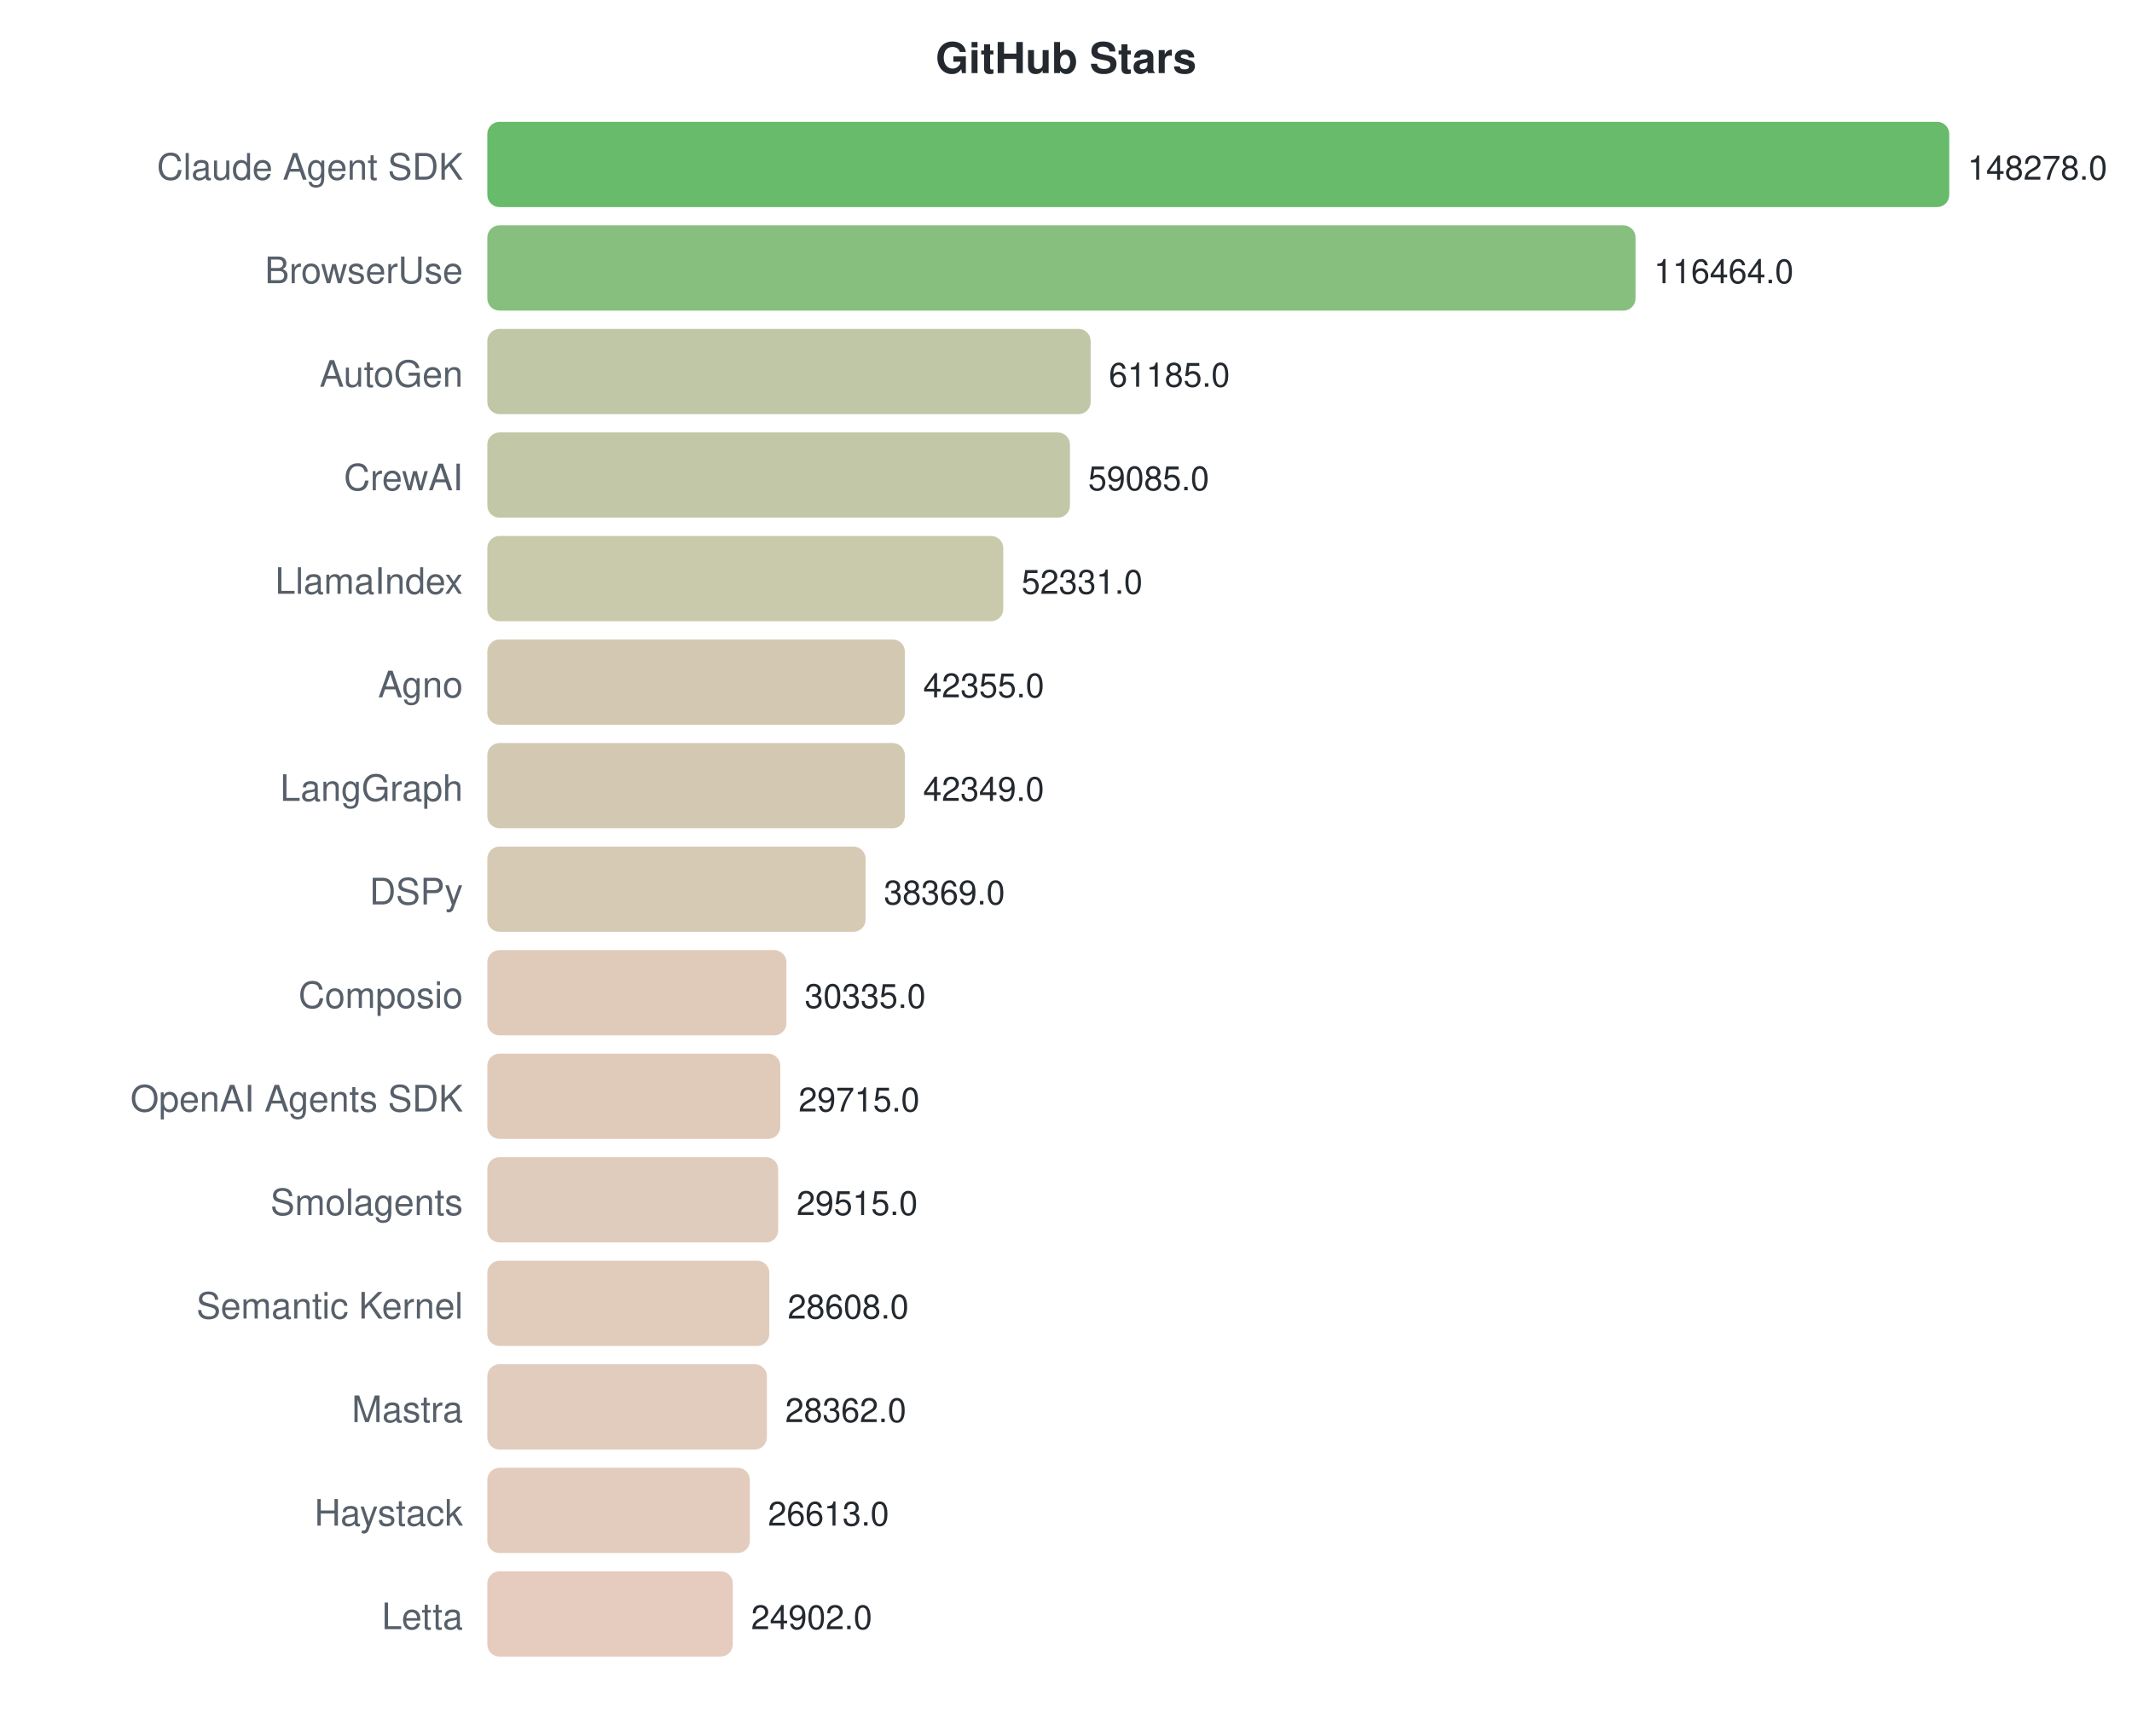
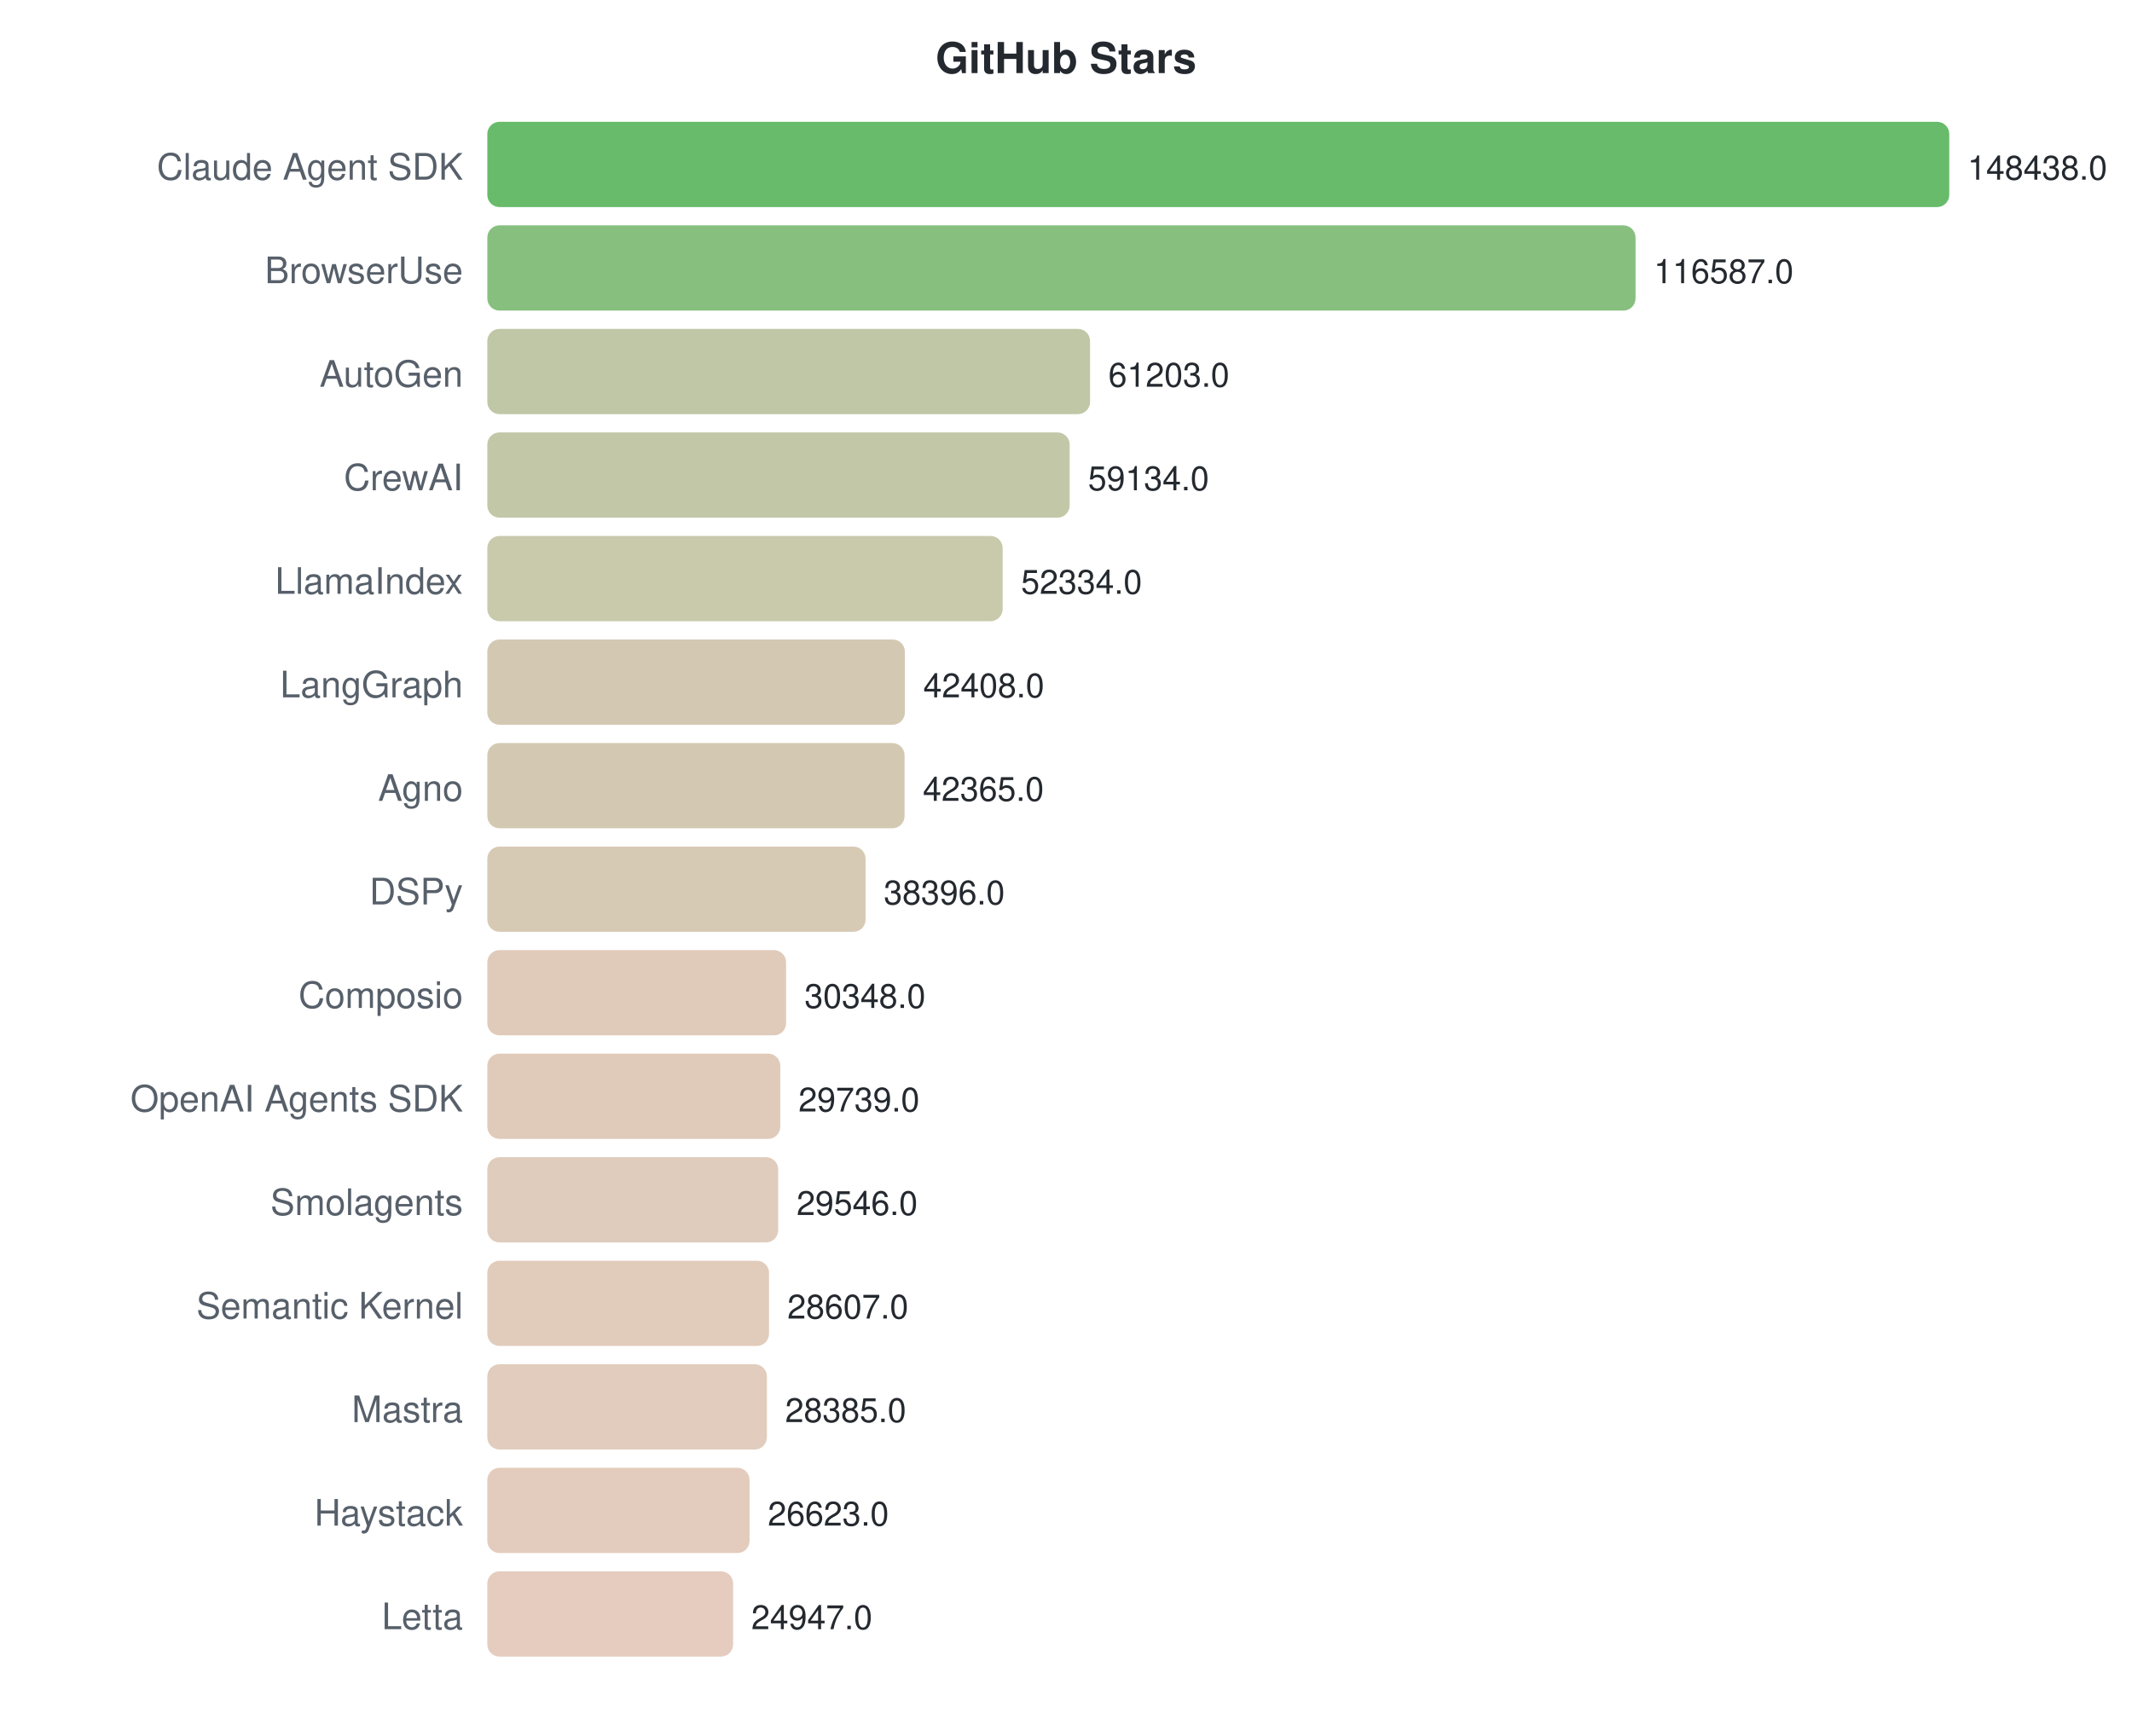
<svg xmlns="http://www.w3.org/2000/svg" width="700" height="570">
  <style>text { font-family: -apple-system, BlinkMacSystemFont, "Segoe UI", Helvetica, Arial, sans-serif; }</style>
  <text x="350" y="24" text-anchor="middle" font-size="14" font-weight="bold" fill="#24292f">GitHub Stars</text>
  <text x="152" y="59" text-anchor="end" font-size="12" fill="#57606a">Claude Agent SDK</text>
  <rect x="160" y="40" width="480.0" height="28" rx="4" fill="#4caf50" opacity="0.85" />
-   <text x="646.0" y="59" font-size="11" fill="#24292f">148278.0</text>
+   <text x="646.0" y="59" font-size="11" fill="#24292f">148438.0</text>
  <text x="152" y="93" text-anchor="end" font-size="12" fill="#57606a">BrowserUse</text>
  <rect x="160" y="74" width="377.0" height="28" rx="4" fill="#72b469" opacity="0.85" />
-   <text x="543.013" y="93" font-size="11" fill="#24292f">116464.0</text>
+   <text x="543.004" y="93" font-size="11" fill="#24292f">116587.0</text>
  <text x="152" y="127" text-anchor="end" font-size="12" fill="#57606a">AutoGen</text>
-   <rect x="160" y="108" width="198.1" height="28" rx="4" fill="#b5bd96" opacity="0.85" />
-   <text x="364.066" y="127" font-size="11" fill="#24292f">61185.0</text>
+   <rect x="160" y="108" width="197.9" height="28" rx="4" fill="#b5bd96" opacity="0.85" />
+   <text x="363.911" y="127" font-size="11" fill="#24292f">61203.0</text>
  <text x="152" y="161" text-anchor="end" font-size="12" fill="#57606a">CrewAI</text>
-   <rect x="160" y="142" width="191.3" height="28" rx="4" fill="#b7be98" opacity="0.85" />
-   <text x="357.268" y="161" font-size="11" fill="#24292f">59085.0</text>
+   <rect x="160" y="142" width="191.2" height="28" rx="4" fill="#b7be98" opacity="0.85" />
+   <text x="357.22" y="161" font-size="11" fill="#24292f">59134.0</text>
  <text x="152" y="195" text-anchor="end" font-size="12" fill="#57606a">LlamaIndex</text>
-   <rect x="160" y="176" width="169.4" height="28" rx="4" fill="#bfbf9d" opacity="0.85" />
-   <text x="335.404" y="195" font-size="11" fill="#24292f">52331.0</text>
-   <text x="152" y="229" text-anchor="end" font-size="12" fill="#57606a">Agno</text>
+   <rect x="160" y="176" width="169.2" height="28" rx="4" fill="#bfbf9d" opacity="0.85" />
+   <text x="335.231" y="195" font-size="11" fill="#24292f">52334.0</text>
+   <text x="152" y="229" text-anchor="end" font-size="12" fill="#57606a">LangGraph</text>
  <rect x="160" y="210" width="137.1" height="28" rx="4" fill="#cbc0a5" opacity="0.85" />
-   <text x="303.11" y="229" font-size="11" fill="#24292f">42355.0</text>
-   <text x="152" y="263" text-anchor="end" font-size="12" fill="#57606a">LangGraph</text>
-   <rect x="160" y="244" width="137.1" height="28" rx="4" fill="#cbc0a5" opacity="0.85" />
-   <text x="303.091" y="263" font-size="11" fill="#24292f">42349.0</text>
+   <text x="303.134" y="229" font-size="11" fill="#24292f">42408.0</text>
+   <text x="152" y="263" text-anchor="end" font-size="12" fill="#57606a">Agno</text>
+   <rect x="160" y="244" width="137.0" height="28" rx="4" fill="#cbc0a5" opacity="0.85" />
+   <text x="302.995" y="263" font-size="11" fill="#24292f">42365.0</text>
  <text x="152" y="297" text-anchor="end" font-size="12" fill="#57606a">DSPy</text>
  <rect x="160" y="278" width="124.2" height="28" rx="4" fill="#d0c1a8" opacity="0.85" />
-   <text x="290.207" y="297" font-size="11" fill="#24292f">38369.0</text>
+   <text x="290.16" y="297" font-size="11" fill="#24292f">38396.0</text>
  <text x="152" y="331" text-anchor="end" font-size="12" fill="#57606a">Composio</text>
-   <rect x="160" y="312" width="98.2" height="28" rx="4" fill="#dac2af" opacity="0.85" />
-   <text x="264.199" y="331" font-size="11" fill="#24292f">30335.0</text>
+   <rect x="160" y="312" width="98.1" height="28" rx="4" fill="#dac2af" opacity="0.85" />
+   <text x="264.136" y="331" font-size="11" fill="#24292f">30348.0</text>
  <text x="152" y="365" text-anchor="end" font-size="12" fill="#57606a">OpenAI Agents SDK</text>
  <rect x="160" y="346" width="96.2" height="28" rx="4" fill="#dbc2af" opacity="0.85" />
-   <text x="262.192" y="365" font-size="11" fill="#24292f">29715.0</text>
+   <text x="262.166" y="365" font-size="11" fill="#24292f">29739.0</text>
  <text x="152" y="399" text-anchor="end" font-size="12" fill="#57606a">Smolagents</text>
  <rect x="160" y="380" width="95.5" height="28" rx="4" fill="#dbc3b0" opacity="0.85" />
-   <text x="261.545" y="399" font-size="11" fill="#24292f">29515.0</text>
+   <text x="261.542" y="399" font-size="11" fill="#24292f">29546.0</text>
  <text x="152" y="433" text-anchor="end" font-size="12" fill="#57606a">Semantic Kernel</text>
-   <rect x="160" y="414" width="92.6" height="28" rx="4" fill="#dcc3b0" opacity="0.85" />
-   <text x="258.609" y="433" font-size="11" fill="#24292f">28608.0</text>
+   <rect x="160" y="414" width="92.5" height="28" rx="4" fill="#dcc3b0" opacity="0.85" />
+   <text x="258.506" y="433" font-size="11" fill="#24292f">28607.0</text>
  <text x="152" y="467" text-anchor="end" font-size="12" fill="#57606a">Mastra</text>
  <rect x="160" y="448" width="91.8" height="28" rx="4" fill="#dcc3b1" opacity="0.85" />
-   <text x="257.812" y="467" font-size="11" fill="#24292f">28362.0</text>
+   <text x="257.788" y="467" font-size="11" fill="#24292f">28385.0</text>
  <text x="152" y="501" text-anchor="end" font-size="12" fill="#57606a">Haystack</text>
-   <rect x="160" y="482" width="86.2" height="28" rx="4" fill="#dec3b2" opacity="0.85" />
-   <text x="252.151" y="501" font-size="11" fill="#24292f">26613.0</text>
+   <rect x="160" y="482" width="86.1" height="28" rx="4" fill="#dec3b2" opacity="0.85" />
+   <text x="252.09" y="501" font-size="11" fill="#24292f">26623.0</text>
  <text x="152" y="535" text-anchor="end" font-size="12" fill="#57606a">Letta</text>
-   <rect x="160" y="516" width="80.6" height="28" rx="4" fill="#e0c3b3" opacity="0.85" />
-   <text x="246.612" y="535" font-size="11" fill="#24292f">24902.0</text>
+   <rect x="160" y="516" width="80.7" height="28" rx="4" fill="#e0c3b3" opacity="0.85" />
+   <text x="246.67" y="535" font-size="11" fill="#24292f">24947.0</text>
</svg>
